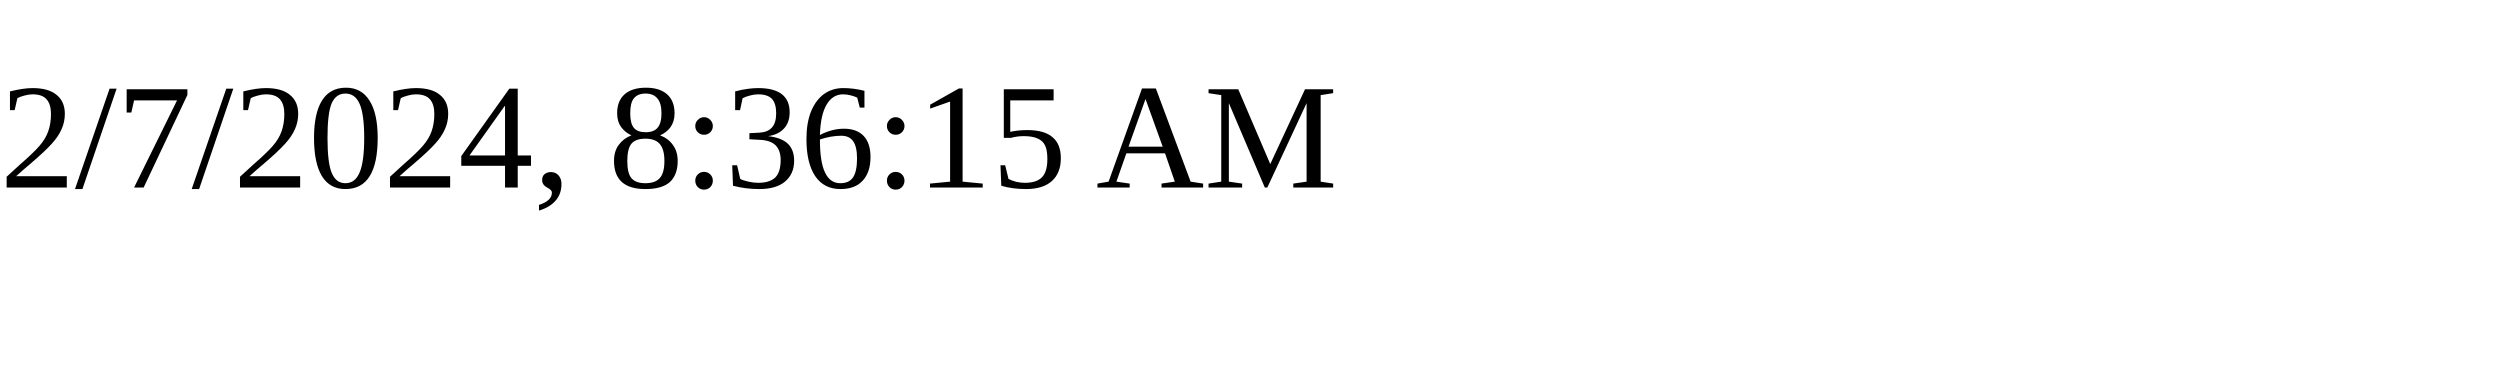
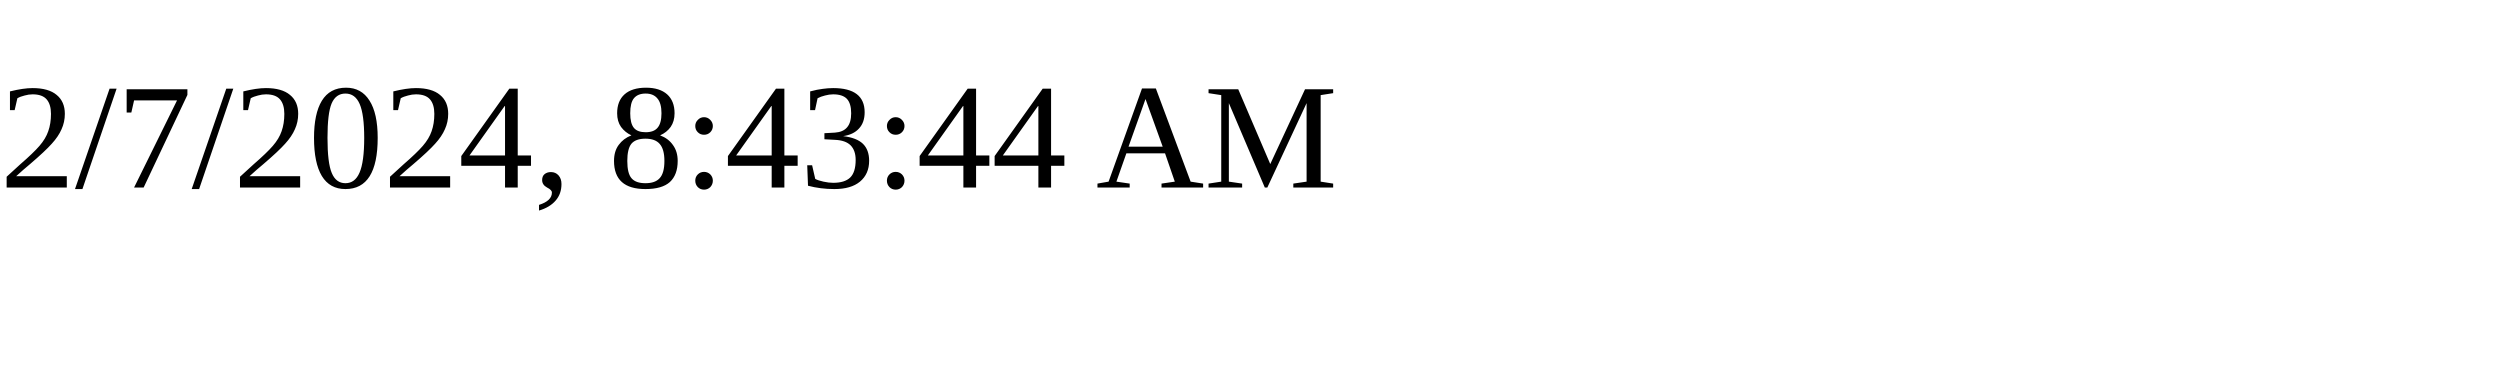
<svg xmlns="http://www.w3.org/2000/svg" height="30" width="200">
-   <text x="0" y="15">2/7/2024, 8:36:15 AM</text>
+   <text x="0" y="15">2/7/2024, 8:43:44 AM</text>
</svg>
